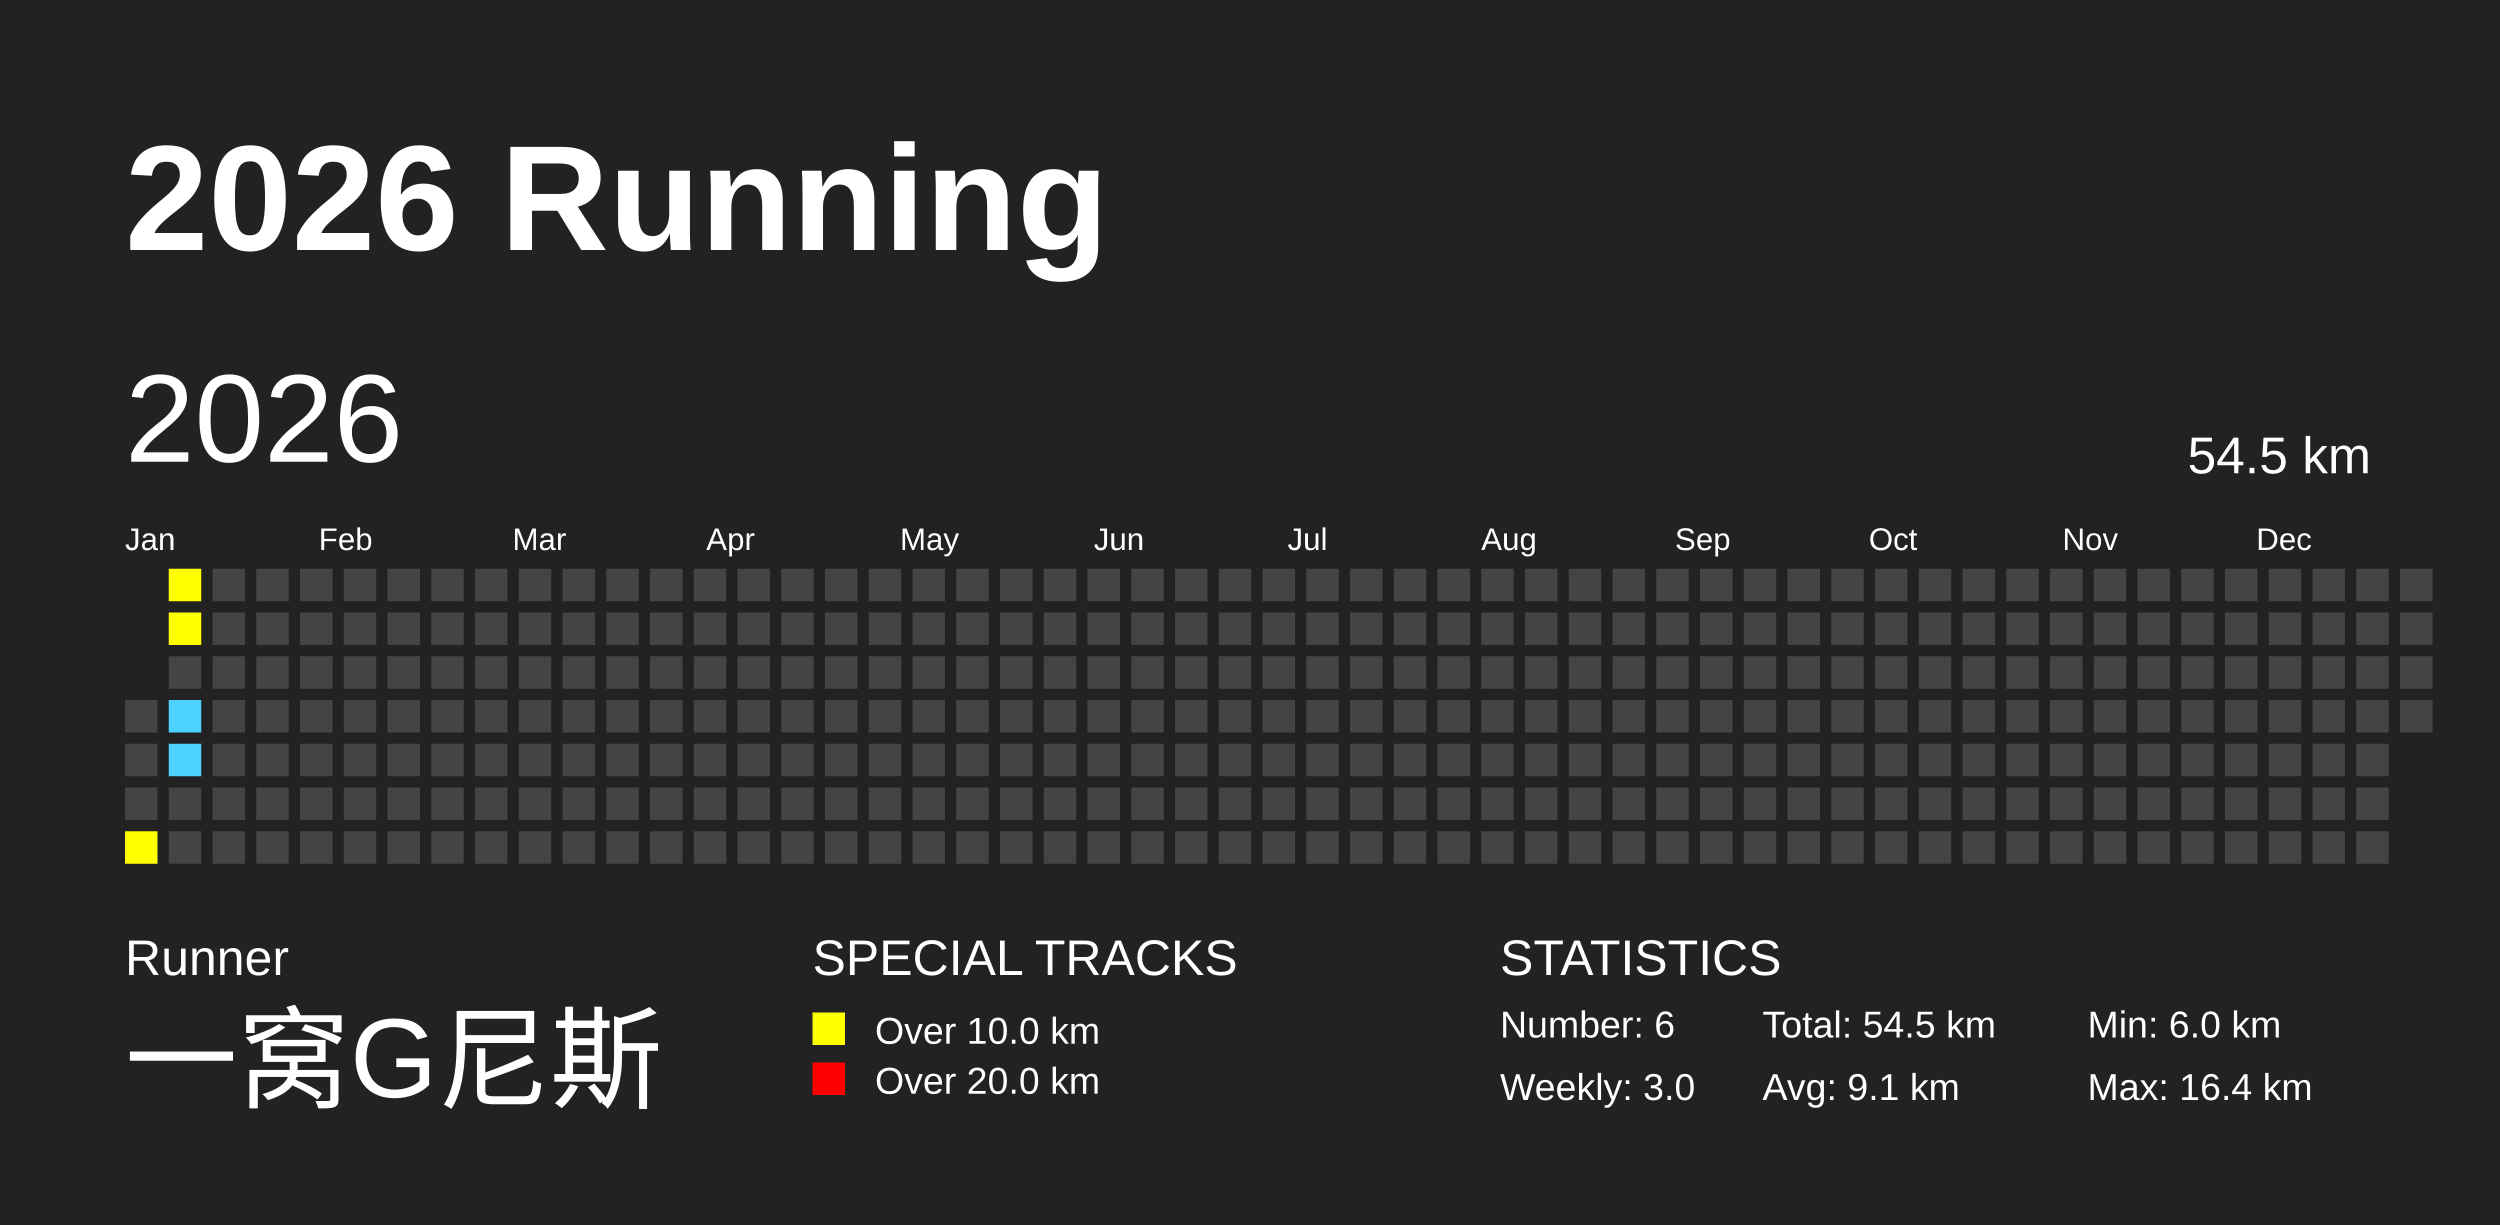
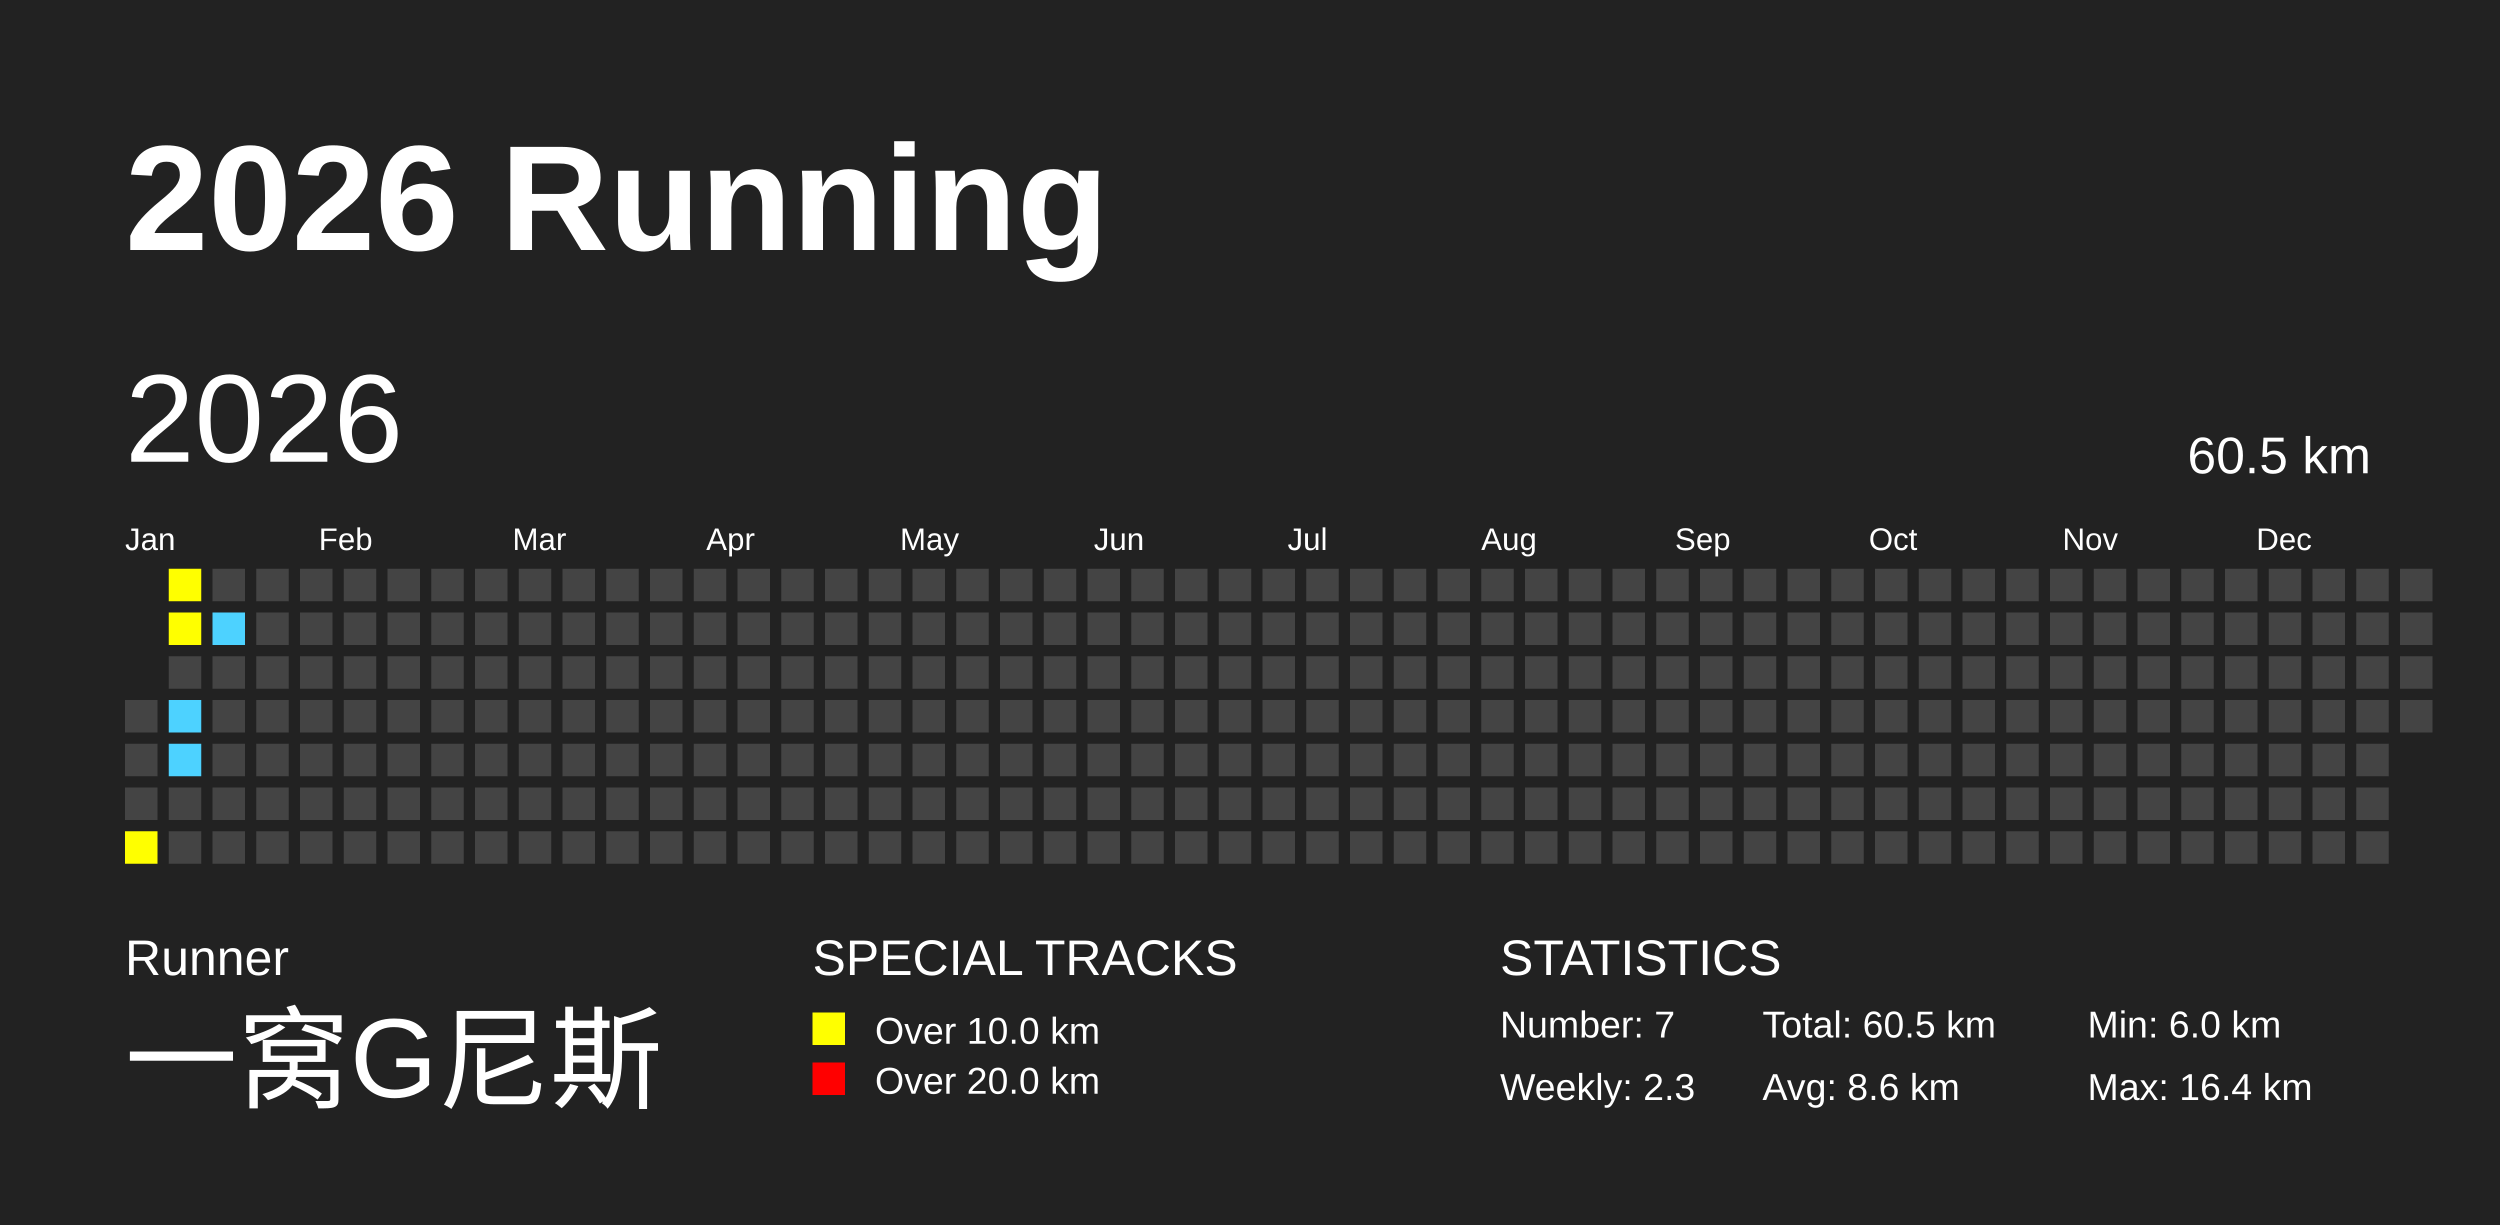
<svg xmlns="http://www.w3.org/2000/svg" baseProfile="full" height="98mm" version="1.1" viewBox="0,0,200,98" width="200mm">
  <defs />
  <rect fill="#222222" height="98" width="200" x="0" y="0" />
  <text fill="#FFFFFF" style="font-size:12px; font-family:Arial; font-weight:bold;" x="10" y="20">2026 Running</text>
  <text fill="#FFFFFF" style="font-size:4px; font-family:Arial" x="10" y="78">Runner</text>
  <text fill="#FFFFFF" style="font-size:9px; font-family:Arial" x="10" y="88">一窝G尼斯</text>
  <text fill="#FFFFFF" style="font-size:4px; font-family:Arial" x="65" y="78">SPECIAL TRACKS</text>
  <rect fill="yellow" height="2.6" width="2.6" x="65" y="81" />
  <text fill="#FFFFFF" style="font-size:3px; font-family:Arial" x="70" y="83.5">Over 10.0 km</text>
  <rect fill="red" height="2.6" width="2.6" x="65" y="85" />
  <text fill="#FFFFFF" style="font-size:3px; font-family:Arial" x="70" y="87.5">Over 20.0 km</text>
  <text fill="#FFFFFF" style="font-size:4px; font-family:Arial" x="120" y="78">STATISTICS</text>
-   <text fill="#FFFFFF" style="font-size:3px; font-family:Arial" x="120" y="83">Number: 6</text>
-   <text fill="#FFFFFF" style="font-size:3px; font-family:Arial" x="120" y="88">Weekly: 3.0</text>
-   <text fill="#FFFFFF" style="font-size:3px; font-family:Arial" x="141" y="83">Total: 54.5 km</text>
-   <text fill="#FFFFFF" style="font-size:3px; font-family:Arial" x="141" y="88">Avg: 9.1 km</text>
+   <text fill="#FFFFFF" style="font-size:3px; font-family:Arial" x="120" y="83">Number: 7</text>
+   <text fill="#FFFFFF" style="font-size:3px; font-family:Arial" x="120" y="88">Weekly: 2.3</text>
+   <text fill="#FFFFFF" style="font-size:3px; font-family:Arial" x="141" y="83">Total: 60.5 km</text>
+   <text fill="#FFFFFF" style="font-size:3px; font-family:Arial" x="141" y="88">Avg: 8.6 km</text>
  <text fill="#FFFFFF" style="font-size:3px; font-family:Arial" x="167" y="83">Min: 6.0 km</text>
  <text fill="#FFFFFF" style="font-size:3px; font-family:Arial" x="167" y="88">Max: 16.4 km</text>
  <text dominant-baseline="hanging" fill="#FFFFFF" style="font-size:10.0px; font-family:Arial;" x="10" y="30">2026</text>
-   <text dominant-baseline="hanging" fill="#FFFFFF" style="font-size:4.125px; font-family:Arial;" x="175" y="35">54.5 km</text>
+   <text dominant-baseline="hanging" fill="#FFFFFF" style="font-size:4.125px; font-family:Arial;" x="175" y="35">60.5 km</text>
  <text fill="#FFFFFF" style="font-size:2.5px; font-family:Arial" x="10.0" y="44">Jan</text>
  <text fill="#FFFFFF" style="font-size:2.5px; font-family:Arial" x="25.5" y="44">Feb</text>
  <text fill="#FFFFFF" style="font-size:2.5px; font-family:Arial" x="41.0" y="44">Mar</text>
  <text fill="#FFFFFF" style="font-size:2.5px; font-family:Arial" x="56.5" y="44">Apr</text>
  <text fill="#FFFFFF" style="font-size:2.5px; font-family:Arial" x="72.0" y="44">May</text>
  <text fill="#FFFFFF" style="font-size:2.5px; font-family:Arial" x="87.5" y="44">Jun</text>
  <text fill="#FFFFFF" style="font-size:2.5px; font-family:Arial" x="103.0" y="44">Jul</text>
  <text fill="#FFFFFF" style="font-size:2.5px; font-family:Arial" x="118.5" y="44">Aug</text>
  <text fill="#FFFFFF" style="font-size:2.5px; font-family:Arial" x="134.0" y="44">Sep</text>
  <text fill="#FFFFFF" style="font-size:2.5px; font-family:Arial" x="149.5" y="44">Oct</text>
  <text fill="#FFFFFF" style="font-size:2.5px; font-family:Arial" x="165.0" y="44">Nov</text>
  <text fill="#FFFFFF" style="font-size:2.5px; font-family:Arial" x="180.5" y="44">Dec</text>
  <rect fill="#444444" height="2.6" width="2.6" x="10.0" y="56.0" />
  <rect fill="#444444" height="2.6" width="2.6" x="10.0" y="59.5" />
  <rect fill="#444444" height="2.6" width="2.6" x="10.0" y="63.0" />
  <rect fill="yellow" height="2.6" width="2.6" x="10.0" y="66.5" />
  <rect fill="yellow" height="2.6" width="2.6" x="13.5" y="45.5" />
  <rect fill="yellow" height="2.6" width="2.6" x="13.5" y="49.0" />
  <rect fill="#444444" height="2.6" width="2.6" x="13.5" y="52.5" />
  <rect fill="#4DD2FF" height="2.6" width="2.6" x="13.5" y="56.0" />
  <rect fill="#4DD2FF" height="2.6" width="2.6" x="13.5" y="59.5" />
  <rect fill="#444444" height="2.6" width="2.6" x="13.5" y="63.0" />
  <rect fill="#444444" height="2.6" width="2.6" x="13.5" y="66.5" />
  <rect fill="#444444" height="2.6" width="2.6" x="17.0" y="45.5" />
-   <rect fill="#444444" height="2.6" width="2.6" x="17.0" y="49.0" />
+   <rect fill="#4DD2FF" height="2.6" width="2.6" x="17.0" y="49.0" />
  <rect fill="#444444" height="2.6" width="2.6" x="17.0" y="52.5" />
  <rect fill="#444444" height="2.6" width="2.6" x="17.0" y="56.0" />
  <rect fill="#444444" height="2.6" width="2.6" x="17.0" y="59.5" />
  <rect fill="#444444" height="2.6" width="2.6" x="17.0" y="63.0" />
  <rect fill="#444444" height="2.6" width="2.6" x="17.0" y="66.5" />
  <rect fill="#444444" height="2.6" width="2.6" x="20.5" y="45.5" />
  <rect fill="#444444" height="2.6" width="2.6" x="20.5" y="49.0" />
  <rect fill="#444444" height="2.6" width="2.6" x="20.5" y="52.5" />
  <rect fill="#444444" height="2.6" width="2.6" x="20.5" y="56.0" />
  <rect fill="#444444" height="2.6" width="2.6" x="20.5" y="59.5" />
  <rect fill="#444444" height="2.6" width="2.6" x="20.5" y="63.0" />
  <rect fill="#444444" height="2.6" width="2.6" x="20.5" y="66.5" />
  <rect fill="#444444" height="2.6" width="2.6" x="24.0" y="45.5" />
  <rect fill="#444444" height="2.6" width="2.6" x="24.0" y="49.0" />
  <rect fill="#444444" height="2.6" width="2.6" x="24.0" y="52.5" />
  <rect fill="#444444" height="2.6" width="2.6" x="24.0" y="56.0" />
  <rect fill="#444444" height="2.6" width="2.6" x="24.0" y="59.5" />
  <rect fill="#444444" height="2.6" width="2.6" x="24.0" y="63.0" />
  <rect fill="#444444" height="2.6" width="2.6" x="24.0" y="66.5" />
  <rect fill="#444444" height="2.6" width="2.6" x="27.5" y="45.5" />
  <rect fill="#444444" height="2.6" width="2.6" x="27.5" y="49.0" />
  <rect fill="#444444" height="2.6" width="2.6" x="27.5" y="52.5" />
  <rect fill="#444444" height="2.6" width="2.6" x="27.5" y="56.0" />
  <rect fill="#444444" height="2.6" width="2.6" x="27.5" y="59.5" />
  <rect fill="#444444" height="2.6" width="2.6" x="27.5" y="63.0" />
  <rect fill="#444444" height="2.6" width="2.6" x="27.5" y="66.5" />
  <rect fill="#444444" height="2.6" width="2.6" x="31.0" y="45.5" />
  <rect fill="#444444" height="2.6" width="2.6" x="31.0" y="49.0" />
  <rect fill="#444444" height="2.6" width="2.6" x="31.0" y="52.5" />
  <rect fill="#444444" height="2.6" width="2.6" x="31.0" y="56.0" />
  <rect fill="#444444" height="2.6" width="2.6" x="31.0" y="59.5" />
  <rect fill="#444444" height="2.6" width="2.6" x="31.0" y="63.0" />
  <rect fill="#444444" height="2.6" width="2.6" x="31.0" y="66.5" />
  <rect fill="#444444" height="2.6" width="2.6" x="34.5" y="45.5" />
  <rect fill="#444444" height="2.6" width="2.6" x="34.5" y="49.0" />
  <rect fill="#444444" height="2.6" width="2.6" x="34.5" y="52.5" />
  <rect fill="#444444" height="2.6" width="2.6" x="34.5" y="56.0" />
  <rect fill="#444444" height="2.6" width="2.6" x="34.5" y="59.5" />
  <rect fill="#444444" height="2.6" width="2.6" x="34.5" y="63.0" />
  <rect fill="#444444" height="2.6" width="2.6" x="34.5" y="66.5" />
  <rect fill="#444444" height="2.6" width="2.6" x="38.0" y="45.5" />
  <rect fill="#444444" height="2.6" width="2.6" x="38.0" y="49.0" />
  <rect fill="#444444" height="2.6" width="2.6" x="38.0" y="52.5" />
  <rect fill="#444444" height="2.6" width="2.6" x="38.0" y="56.0" />
  <rect fill="#444444" height="2.6" width="2.6" x="38.0" y="59.5" />
  <rect fill="#444444" height="2.6" width="2.6" x="38.0" y="63.0" />
  <rect fill="#444444" height="2.6" width="2.6" x="38.0" y="66.5" />
  <rect fill="#444444" height="2.6" width="2.6" x="41.5" y="45.5" />
  <rect fill="#444444" height="2.6" width="2.6" x="41.5" y="49.0" />
  <rect fill="#444444" height="2.6" width="2.6" x="41.5" y="52.5" />
  <rect fill="#444444" height="2.6" width="2.6" x="41.5" y="56.0" />
  <rect fill="#444444" height="2.6" width="2.6" x="41.5" y="59.5" />
  <rect fill="#444444" height="2.6" width="2.6" x="41.5" y="63.0" />
  <rect fill="#444444" height="2.6" width="2.6" x="41.5" y="66.5" />
  <rect fill="#444444" height="2.6" width="2.6" x="45.0" y="45.5" />
  <rect fill="#444444" height="2.6" width="2.6" x="45.0" y="49.0" />
  <rect fill="#444444" height="2.6" width="2.6" x="45.0" y="52.5" />
  <rect fill="#444444" height="2.6" width="2.6" x="45.0" y="56.0" />
  <rect fill="#444444" height="2.6" width="2.6" x="45.0" y="59.5" />
  <rect fill="#444444" height="2.6" width="2.6" x="45.0" y="63.0" />
  <rect fill="#444444" height="2.6" width="2.6" x="45.0" y="66.5" />
  <rect fill="#444444" height="2.6" width="2.6" x="48.5" y="45.5" />
  <rect fill="#444444" height="2.6" width="2.6" x="48.5" y="49.0" />
  <rect fill="#444444" height="2.6" width="2.6" x="48.5" y="52.5" />
  <rect fill="#444444" height="2.6" width="2.6" x="48.5" y="56.0" />
  <rect fill="#444444" height="2.6" width="2.6" x="48.5" y="59.5" />
  <rect fill="#444444" height="2.6" width="2.6" x="48.5" y="63.0" />
  <rect fill="#444444" height="2.6" width="2.6" x="48.5" y="66.5" />
  <rect fill="#444444" height="2.6" width="2.6" x="52.0" y="45.5" />
  <rect fill="#444444" height="2.6" width="2.6" x="52.0" y="49.0" />
  <rect fill="#444444" height="2.6" width="2.6" x="52.0" y="52.5" />
  <rect fill="#444444" height="2.6" width="2.6" x="52.0" y="56.0" />
  <rect fill="#444444" height="2.6" width="2.6" x="52.0" y="59.5" />
  <rect fill="#444444" height="2.6" width="2.6" x="52.0" y="63.0" />
  <rect fill="#444444" height="2.6" width="2.6" x="52.0" y="66.5" />
  <rect fill="#444444" height="2.6" width="2.6" x="55.5" y="45.5" />
  <rect fill="#444444" height="2.6" width="2.6" x="55.5" y="49.0" />
  <rect fill="#444444" height="2.6" width="2.6" x="55.5" y="52.5" />
  <rect fill="#444444" height="2.6" width="2.6" x="55.5" y="56.0" />
  <rect fill="#444444" height="2.6" width="2.6" x="55.5" y="59.5" />
  <rect fill="#444444" height="2.6" width="2.6" x="55.5" y="63.0" />
  <rect fill="#444444" height="2.6" width="2.6" x="55.5" y="66.5" />
  <rect fill="#444444" height="2.6" width="2.6" x="59.0" y="45.5" />
  <rect fill="#444444" height="2.6" width="2.6" x="59.0" y="49.0" />
  <rect fill="#444444" height="2.6" width="2.6" x="59.0" y="52.5" />
  <rect fill="#444444" height="2.6" width="2.6" x="59.0" y="56.0" />
  <rect fill="#444444" height="2.6" width="2.6" x="59.0" y="59.5" />
  <rect fill="#444444" height="2.6" width="2.6" x="59.0" y="63.0" />
  <rect fill="#444444" height="2.6" width="2.6" x="59.0" y="66.5" />
  <rect fill="#444444" height="2.6" width="2.6" x="62.5" y="45.5" />
  <rect fill="#444444" height="2.6" width="2.6" x="62.5" y="49.0" />
  <rect fill="#444444" height="2.6" width="2.6" x="62.5" y="52.5" />
  <rect fill="#444444" height="2.6" width="2.6" x="62.5" y="56.0" />
  <rect fill="#444444" height="2.6" width="2.6" x="62.5" y="59.5" />
  <rect fill="#444444" height="2.6" width="2.6" x="62.5" y="63.0" />
  <rect fill="#444444" height="2.6" width="2.6" x="62.5" y="66.5" />
  <rect fill="#444444" height="2.6" width="2.6" x="66.0" y="45.5" />
  <rect fill="#444444" height="2.6" width="2.6" x="66.0" y="49.0" />
  <rect fill="#444444" height="2.6" width="2.6" x="66.0" y="52.5" />
  <rect fill="#444444" height="2.6" width="2.6" x="66.0" y="56.0" />
  <rect fill="#444444" height="2.6" width="2.6" x="66.0" y="59.5" />
  <rect fill="#444444" height="2.6" width="2.6" x="66.0" y="63.0" />
  <rect fill="#444444" height="2.6" width="2.6" x="66.0" y="66.5" />
  <rect fill="#444444" height="2.6" width="2.6" x="69.5" y="45.5" />
  <rect fill="#444444" height="2.6" width="2.6" x="69.5" y="49.0" />
  <rect fill="#444444" height="2.6" width="2.6" x="69.5" y="52.5" />
  <rect fill="#444444" height="2.6" width="2.6" x="69.5" y="56.0" />
  <rect fill="#444444" height="2.6" width="2.6" x="69.5" y="59.5" />
  <rect fill="#444444" height="2.6" width="2.6" x="69.5" y="63.0" />
  <rect fill="#444444" height="2.6" width="2.6" x="69.5" y="66.5" />
  <rect fill="#444444" height="2.6" width="2.6" x="73.0" y="45.5" />
  <rect fill="#444444" height="2.6" width="2.6" x="73.0" y="49.0" />
  <rect fill="#444444" height="2.6" width="2.6" x="73.0" y="52.5" />
  <rect fill="#444444" height="2.6" width="2.6" x="73.0" y="56.0" />
  <rect fill="#444444" height="2.6" width="2.6" x="73.0" y="59.5" />
  <rect fill="#444444" height="2.6" width="2.6" x="73.0" y="63.0" />
  <rect fill="#444444" height="2.6" width="2.6" x="73.0" y="66.5" />
  <rect fill="#444444" height="2.6" width="2.6" x="76.5" y="45.5" />
  <rect fill="#444444" height="2.6" width="2.6" x="76.5" y="49.0" />
  <rect fill="#444444" height="2.6" width="2.6" x="76.5" y="52.5" />
  <rect fill="#444444" height="2.6" width="2.6" x="76.5" y="56.0" />
  <rect fill="#444444" height="2.6" width="2.6" x="76.5" y="59.5" />
  <rect fill="#444444" height="2.6" width="2.6" x="76.5" y="63.0" />
  <rect fill="#444444" height="2.6" width="2.6" x="76.5" y="66.5" />
  <rect fill="#444444" height="2.6" width="2.6" x="80.0" y="45.5" />
  <rect fill="#444444" height="2.6" width="2.6" x="80.0" y="49.0" />
  <rect fill="#444444" height="2.6" width="2.6" x="80.0" y="52.5" />
  <rect fill="#444444" height="2.6" width="2.6" x="80.0" y="56.0" />
  <rect fill="#444444" height="2.6" width="2.6" x="80.0" y="59.5" />
  <rect fill="#444444" height="2.6" width="2.6" x="80.0" y="63.0" />
  <rect fill="#444444" height="2.6" width="2.6" x="80.0" y="66.5" />
  <rect fill="#444444" height="2.6" width="2.6" x="83.5" y="45.5" />
  <rect fill="#444444" height="2.6" width="2.6" x="83.5" y="49.0" />
  <rect fill="#444444" height="2.6" width="2.6" x="83.5" y="52.5" />
  <rect fill="#444444" height="2.6" width="2.6" x="83.5" y="56.0" />
  <rect fill="#444444" height="2.6" width="2.6" x="83.5" y="59.5" />
  <rect fill="#444444" height="2.6" width="2.6" x="83.5" y="63.0" />
  <rect fill="#444444" height="2.6" width="2.6" x="83.5" y="66.5" />
  <rect fill="#444444" height="2.6" width="2.6" x="87.0" y="45.5" />
  <rect fill="#444444" height="2.6" width="2.6" x="87.0" y="49.0" />
  <rect fill="#444444" height="2.6" width="2.6" x="87.0" y="52.5" />
  <rect fill="#444444" height="2.6" width="2.6" x="87.0" y="56.0" />
  <rect fill="#444444" height="2.6" width="2.6" x="87.0" y="59.5" />
  <rect fill="#444444" height="2.6" width="2.6" x="87.0" y="63.0" />
  <rect fill="#444444" height="2.6" width="2.6" x="87.0" y="66.5" />
  <rect fill="#444444" height="2.6" width="2.6" x="90.5" y="45.5" />
  <rect fill="#444444" height="2.6" width="2.6" x="90.5" y="49.0" />
  <rect fill="#444444" height="2.6" width="2.6" x="90.5" y="52.5" />
  <rect fill="#444444" height="2.6" width="2.6" x="90.5" y="56.0" />
  <rect fill="#444444" height="2.6" width="2.6" x="90.5" y="59.5" />
  <rect fill="#444444" height="2.6" width="2.6" x="90.5" y="63.0" />
  <rect fill="#444444" height="2.6" width="2.6" x="90.5" y="66.5" />
  <rect fill="#444444" height="2.6" width="2.6" x="94.0" y="45.5" />
  <rect fill="#444444" height="2.6" width="2.6" x="94.0" y="49.0" />
  <rect fill="#444444" height="2.6" width="2.6" x="94.0" y="52.5" />
  <rect fill="#444444" height="2.6" width="2.6" x="94.0" y="56.0" />
  <rect fill="#444444" height="2.6" width="2.6" x="94.0" y="59.5" />
  <rect fill="#444444" height="2.6" width="2.6" x="94.0" y="63.0" />
  <rect fill="#444444" height="2.6" width="2.6" x="94.0" y="66.5" />
  <rect fill="#444444" height="2.6" width="2.6" x="97.5" y="45.5" />
  <rect fill="#444444" height="2.6" width="2.6" x="97.5" y="49.0" />
  <rect fill="#444444" height="2.6" width="2.6" x="97.5" y="52.5" />
  <rect fill="#444444" height="2.6" width="2.6" x="97.5" y="56.0" />
  <rect fill="#444444" height="2.6" width="2.6" x="97.5" y="59.5" />
  <rect fill="#444444" height="2.6" width="2.6" x="97.5" y="63.0" />
  <rect fill="#444444" height="2.6" width="2.6" x="97.5" y="66.5" />
  <rect fill="#444444" height="2.6" width="2.6" x="101.0" y="45.5" />
  <rect fill="#444444" height="2.6" width="2.6" x="101.0" y="49.0" />
  <rect fill="#444444" height="2.6" width="2.6" x="101.0" y="52.5" />
  <rect fill="#444444" height="2.6" width="2.6" x="101.0" y="56.0" />
  <rect fill="#444444" height="2.6" width="2.6" x="101.0" y="59.5" />
  <rect fill="#444444" height="2.6" width="2.6" x="101.0" y="63.0" />
  <rect fill="#444444" height="2.6" width="2.6" x="101.0" y="66.5" />
  <rect fill="#444444" height="2.6" width="2.6" x="104.5" y="45.5" />
  <rect fill="#444444" height="2.6" width="2.6" x="104.5" y="49.0" />
  <rect fill="#444444" height="2.6" width="2.6" x="104.5" y="52.5" />
  <rect fill="#444444" height="2.6" width="2.6" x="104.5" y="56.0" />
  <rect fill="#444444" height="2.6" width="2.6" x="104.5" y="59.5" />
  <rect fill="#444444" height="2.6" width="2.6" x="104.5" y="63.0" />
  <rect fill="#444444" height="2.6" width="2.6" x="104.5" y="66.5" />
  <rect fill="#444444" height="2.6" width="2.6" x="108.0" y="45.5" />
  <rect fill="#444444" height="2.6" width="2.6" x="108.0" y="49.0" />
  <rect fill="#444444" height="2.6" width="2.6" x="108.0" y="52.5" />
  <rect fill="#444444" height="2.6" width="2.6" x="108.0" y="56.0" />
  <rect fill="#444444" height="2.6" width="2.6" x="108.0" y="59.5" />
  <rect fill="#444444" height="2.6" width="2.6" x="108.0" y="63.0" />
  <rect fill="#444444" height="2.6" width="2.6" x="108.0" y="66.5" />
  <rect fill="#444444" height="2.6" width="2.6" x="111.5" y="45.5" />
  <rect fill="#444444" height="2.6" width="2.6" x="111.5" y="49.0" />
  <rect fill="#444444" height="2.6" width="2.6" x="111.5" y="52.5" />
  <rect fill="#444444" height="2.6" width="2.6" x="111.5" y="56.0" />
  <rect fill="#444444" height="2.6" width="2.6" x="111.5" y="59.5" />
  <rect fill="#444444" height="2.6" width="2.6" x="111.5" y="63.0" />
  <rect fill="#444444" height="2.6" width="2.6" x="111.5" y="66.5" />
  <rect fill="#444444" height="2.6" width="2.6" x="115.0" y="45.5" />
  <rect fill="#444444" height="2.6" width="2.6" x="115.0" y="49.0" />
  <rect fill="#444444" height="2.6" width="2.6" x="115.0" y="52.5" />
  <rect fill="#444444" height="2.6" width="2.6" x="115.0" y="56.0" />
  <rect fill="#444444" height="2.6" width="2.6" x="115.0" y="59.5" />
  <rect fill="#444444" height="2.6" width="2.6" x="115.0" y="63.0" />
  <rect fill="#444444" height="2.6" width="2.6" x="115.0" y="66.5" />
  <rect fill="#444444" height="2.6" width="2.6" x="118.5" y="45.5" />
  <rect fill="#444444" height="2.6" width="2.6" x="118.5" y="49.0" />
  <rect fill="#444444" height="2.6" width="2.6" x="118.5" y="52.5" />
  <rect fill="#444444" height="2.6" width="2.6" x="118.5" y="56.0" />
  <rect fill="#444444" height="2.6" width="2.6" x="118.5" y="59.5" />
  <rect fill="#444444" height="2.6" width="2.6" x="118.5" y="63.0" />
  <rect fill="#444444" height="2.6" width="2.6" x="118.5" y="66.5" />
  <rect fill="#444444" height="2.6" width="2.6" x="122.0" y="45.5" />
  <rect fill="#444444" height="2.6" width="2.6" x="122.0" y="49.0" />
  <rect fill="#444444" height="2.6" width="2.6" x="122.0" y="52.5" />
  <rect fill="#444444" height="2.6" width="2.6" x="122.0" y="56.0" />
  <rect fill="#444444" height="2.6" width="2.6" x="122.0" y="59.5" />
  <rect fill="#444444" height="2.6" width="2.6" x="122.0" y="63.0" />
  <rect fill="#444444" height="2.6" width="2.6" x="122.0" y="66.5" />
  <rect fill="#444444" height="2.6" width="2.6" x="125.5" y="45.5" />
  <rect fill="#444444" height="2.6" width="2.6" x="125.5" y="49.0" />
  <rect fill="#444444" height="2.6" width="2.6" x="125.5" y="52.5" />
  <rect fill="#444444" height="2.6" width="2.6" x="125.5" y="56.0" />
  <rect fill="#444444" height="2.6" width="2.6" x="125.5" y="59.5" />
  <rect fill="#444444" height="2.6" width="2.6" x="125.5" y="63.0" />
  <rect fill="#444444" height="2.6" width="2.6" x="125.5" y="66.5" />
  <rect fill="#444444" height="2.6" width="2.6" x="129.0" y="45.5" />
  <rect fill="#444444" height="2.6" width="2.6" x="129.0" y="49.0" />
  <rect fill="#444444" height="2.6" width="2.6" x="129.0" y="52.5" />
  <rect fill="#444444" height="2.6" width="2.6" x="129.0" y="56.0" />
  <rect fill="#444444" height="2.6" width="2.6" x="129.0" y="59.5" />
  <rect fill="#444444" height="2.6" width="2.6" x="129.0" y="63.0" />
  <rect fill="#444444" height="2.6" width="2.6" x="129.0" y="66.5" />
  <rect fill="#444444" height="2.6" width="2.6" x="132.5" y="45.5" />
  <rect fill="#444444" height="2.6" width="2.6" x="132.5" y="49.0" />
  <rect fill="#444444" height="2.6" width="2.6" x="132.5" y="52.5" />
  <rect fill="#444444" height="2.6" width="2.6" x="132.5" y="56.0" />
  <rect fill="#444444" height="2.6" width="2.6" x="132.5" y="59.5" />
  <rect fill="#444444" height="2.6" width="2.6" x="132.5" y="63.0" />
  <rect fill="#444444" height="2.6" width="2.6" x="132.5" y="66.5" />
  <rect fill="#444444" height="2.6" width="2.6" x="136.0" y="45.5" />
  <rect fill="#444444" height="2.6" width="2.6" x="136.0" y="49.0" />
  <rect fill="#444444" height="2.6" width="2.6" x="136.0" y="52.5" />
  <rect fill="#444444" height="2.6" width="2.6" x="136.0" y="56.0" />
  <rect fill="#444444" height="2.6" width="2.6" x="136.0" y="59.5" />
  <rect fill="#444444" height="2.6" width="2.6" x="136.0" y="63.0" />
  <rect fill="#444444" height="2.6" width="2.6" x="136.0" y="66.5" />
  <rect fill="#444444" height="2.6" width="2.6" x="139.5" y="45.5" />
  <rect fill="#444444" height="2.6" width="2.6" x="139.5" y="49.0" />
  <rect fill="#444444" height="2.6" width="2.6" x="139.5" y="52.5" />
  <rect fill="#444444" height="2.6" width="2.6" x="139.5" y="56.0" />
  <rect fill="#444444" height="2.6" width="2.6" x="139.5" y="59.5" />
  <rect fill="#444444" height="2.6" width="2.6" x="139.5" y="63.0" />
  <rect fill="#444444" height="2.6" width="2.6" x="139.5" y="66.5" />
  <rect fill="#444444" height="2.6" width="2.6" x="143.0" y="45.5" />
  <rect fill="#444444" height="2.6" width="2.6" x="143.0" y="49.0" />
  <rect fill="#444444" height="2.6" width="2.6" x="143.0" y="52.5" />
  <rect fill="#444444" height="2.6" width="2.6" x="143.0" y="56.0" />
  <rect fill="#444444" height="2.6" width="2.6" x="143.0" y="59.5" />
  <rect fill="#444444" height="2.6" width="2.6" x="143.0" y="63.0" />
  <rect fill="#444444" height="2.6" width="2.6" x="143.0" y="66.5" />
  <rect fill="#444444" height="2.6" width="2.6" x="146.5" y="45.5" />
  <rect fill="#444444" height="2.6" width="2.6" x="146.5" y="49.0" />
  <rect fill="#444444" height="2.6" width="2.6" x="146.5" y="52.5" />
  <rect fill="#444444" height="2.6" width="2.6" x="146.5" y="56.0" />
  <rect fill="#444444" height="2.6" width="2.6" x="146.5" y="59.5" />
  <rect fill="#444444" height="2.6" width="2.6" x="146.5" y="63.0" />
  <rect fill="#444444" height="2.6" width="2.6" x="146.5" y="66.5" />
  <rect fill="#444444" height="2.6" width="2.6" x="150.0" y="45.5" />
  <rect fill="#444444" height="2.6" width="2.6" x="150.0" y="49.0" />
  <rect fill="#444444" height="2.6" width="2.6" x="150.0" y="52.5" />
  <rect fill="#444444" height="2.6" width="2.6" x="150.0" y="56.0" />
  <rect fill="#444444" height="2.6" width="2.6" x="150.0" y="59.5" />
  <rect fill="#444444" height="2.6" width="2.6" x="150.0" y="63.0" />
  <rect fill="#444444" height="2.6" width="2.6" x="150.0" y="66.5" />
  <rect fill="#444444" height="2.6" width="2.6" x="153.5" y="45.5" />
  <rect fill="#444444" height="2.6" width="2.6" x="153.5" y="49.0" />
  <rect fill="#444444" height="2.6" width="2.6" x="153.5" y="52.5" />
  <rect fill="#444444" height="2.6" width="2.6" x="153.5" y="56.0" />
  <rect fill="#444444" height="2.6" width="2.6" x="153.5" y="59.5" />
  <rect fill="#444444" height="2.6" width="2.6" x="153.5" y="63.0" />
  <rect fill="#444444" height="2.6" width="2.6" x="153.5" y="66.5" />
  <rect fill="#444444" height="2.6" width="2.6" x="157.0" y="45.5" />
  <rect fill="#444444" height="2.6" width="2.6" x="157.0" y="49.0" />
  <rect fill="#444444" height="2.6" width="2.6" x="157.0" y="52.5" />
  <rect fill="#444444" height="2.6" width="2.6" x="157.0" y="56.0" />
  <rect fill="#444444" height="2.6" width="2.6" x="157.0" y="59.5" />
  <rect fill="#444444" height="2.6" width="2.6" x="157.0" y="63.0" />
  <rect fill="#444444" height="2.6" width="2.6" x="157.0" y="66.5" />
  <rect fill="#444444" height="2.6" width="2.6" x="160.5" y="45.5" />
  <rect fill="#444444" height="2.6" width="2.6" x="160.5" y="49.0" />
  <rect fill="#444444" height="2.6" width="2.6" x="160.5" y="52.5" />
  <rect fill="#444444" height="2.6" width="2.6" x="160.5" y="56.0" />
  <rect fill="#444444" height="2.6" width="2.6" x="160.5" y="59.5" />
  <rect fill="#444444" height="2.6" width="2.6" x="160.5" y="63.0" />
  <rect fill="#444444" height="2.6" width="2.6" x="160.5" y="66.5" />
  <rect fill="#444444" height="2.6" width="2.6" x="164.0" y="45.5" />
  <rect fill="#444444" height="2.6" width="2.6" x="164.0" y="49.0" />
  <rect fill="#444444" height="2.6" width="2.6" x="164.0" y="52.5" />
  <rect fill="#444444" height="2.6" width="2.6" x="164.0" y="56.0" />
  <rect fill="#444444" height="2.6" width="2.6" x="164.0" y="59.5" />
  <rect fill="#444444" height="2.6" width="2.6" x="164.0" y="63.0" />
  <rect fill="#444444" height="2.6" width="2.6" x="164.0" y="66.5" />
  <rect fill="#444444" height="2.6" width="2.6" x="167.5" y="45.5" />
  <rect fill="#444444" height="2.6" width="2.6" x="167.5" y="49.0" />
  <rect fill="#444444" height="2.6" width="2.6" x="167.5" y="52.5" />
  <rect fill="#444444" height="2.6" width="2.6" x="167.5" y="56.0" />
  <rect fill="#444444" height="2.6" width="2.6" x="167.5" y="59.5" />
  <rect fill="#444444" height="2.6" width="2.6" x="167.5" y="63.0" />
  <rect fill="#444444" height="2.6" width="2.6" x="167.5" y="66.5" />
  <rect fill="#444444" height="2.6" width="2.6" x="171.0" y="45.5" />
  <rect fill="#444444" height="2.6" width="2.6" x="171.0" y="49.0" />
  <rect fill="#444444" height="2.6" width="2.6" x="171.0" y="52.5" />
  <rect fill="#444444" height="2.6" width="2.6" x="171.0" y="56.0" />
  <rect fill="#444444" height="2.6" width="2.6" x="171.0" y="59.5" />
  <rect fill="#444444" height="2.6" width="2.6" x="171.0" y="63.0" />
  <rect fill="#444444" height="2.6" width="2.6" x="171.0" y="66.5" />
  <rect fill="#444444" height="2.6" width="2.6" x="174.5" y="45.5" />
  <rect fill="#444444" height="2.6" width="2.6" x="174.5" y="49.0" />
  <rect fill="#444444" height="2.6" width="2.6" x="174.5" y="52.5" />
  <rect fill="#444444" height="2.6" width="2.6" x="174.5" y="56.0" />
  <rect fill="#444444" height="2.6" width="2.6" x="174.5" y="59.5" />
  <rect fill="#444444" height="2.6" width="2.6" x="174.5" y="63.0" />
  <rect fill="#444444" height="2.6" width="2.6" x="174.5" y="66.5" />
  <rect fill="#444444" height="2.6" width="2.6" x="178.0" y="45.5" />
  <rect fill="#444444" height="2.6" width="2.6" x="178.0" y="49.0" />
  <rect fill="#444444" height="2.6" width="2.6" x="178.0" y="52.5" />
  <rect fill="#444444" height="2.6" width="2.6" x="178.0" y="56.0" />
  <rect fill="#444444" height="2.6" width="2.6" x="178.0" y="59.5" />
  <rect fill="#444444" height="2.6" width="2.6" x="178.0" y="63.0" />
  <rect fill="#444444" height="2.6" width="2.6" x="178.0" y="66.5" />
  <rect fill="#444444" height="2.6" width="2.6" x="181.5" y="45.5" />
  <rect fill="#444444" height="2.6" width="2.6" x="181.5" y="49.0" />
  <rect fill="#444444" height="2.6" width="2.6" x="181.5" y="52.5" />
  <rect fill="#444444" height="2.6" width="2.6" x="181.5" y="56.0" />
  <rect fill="#444444" height="2.6" width="2.6" x="181.5" y="59.5" />
  <rect fill="#444444" height="2.6" width="2.6" x="181.5" y="63.0" />
  <rect fill="#444444" height="2.6" width="2.6" x="181.5" y="66.5" />
  <rect fill="#444444" height="2.6" width="2.6" x="185.0" y="45.5" />
  <rect fill="#444444" height="2.6" width="2.6" x="185.0" y="49.0" />
  <rect fill="#444444" height="2.6" width="2.6" x="185.0" y="52.5" />
  <rect fill="#444444" height="2.6" width="2.6" x="185.0" y="56.0" />
  <rect fill="#444444" height="2.6" width="2.6" x="185.0" y="59.5" />
  <rect fill="#444444" height="2.6" width="2.6" x="185.0" y="63.0" />
  <rect fill="#444444" height="2.6" width="2.6" x="185.0" y="66.5" />
  <rect fill="#444444" height="2.6" width="2.6" x="188.5" y="45.5" />
  <rect fill="#444444" height="2.6" width="2.6" x="188.5" y="49.0" />
  <rect fill="#444444" height="2.6" width="2.6" x="188.5" y="52.5" />
  <rect fill="#444444" height="2.6" width="2.6" x="188.5" y="56.0" />
  <rect fill="#444444" height="2.6" width="2.6" x="188.5" y="59.5" />
  <rect fill="#444444" height="2.6" width="2.6" x="188.5" y="63.0" />
  <rect fill="#444444" height="2.6" width="2.6" x="188.5" y="66.5" />
  <rect fill="#444444" height="2.6" width="2.6" x="192.0" y="45.5" />
  <rect fill="#444444" height="2.6" width="2.6" x="192.0" y="49.0" />
  <rect fill="#444444" height="2.6" width="2.6" x="192.0" y="52.5" />
  <rect fill="#444444" height="2.6" width="2.6" x="192.0" y="56.0" />
</svg>
